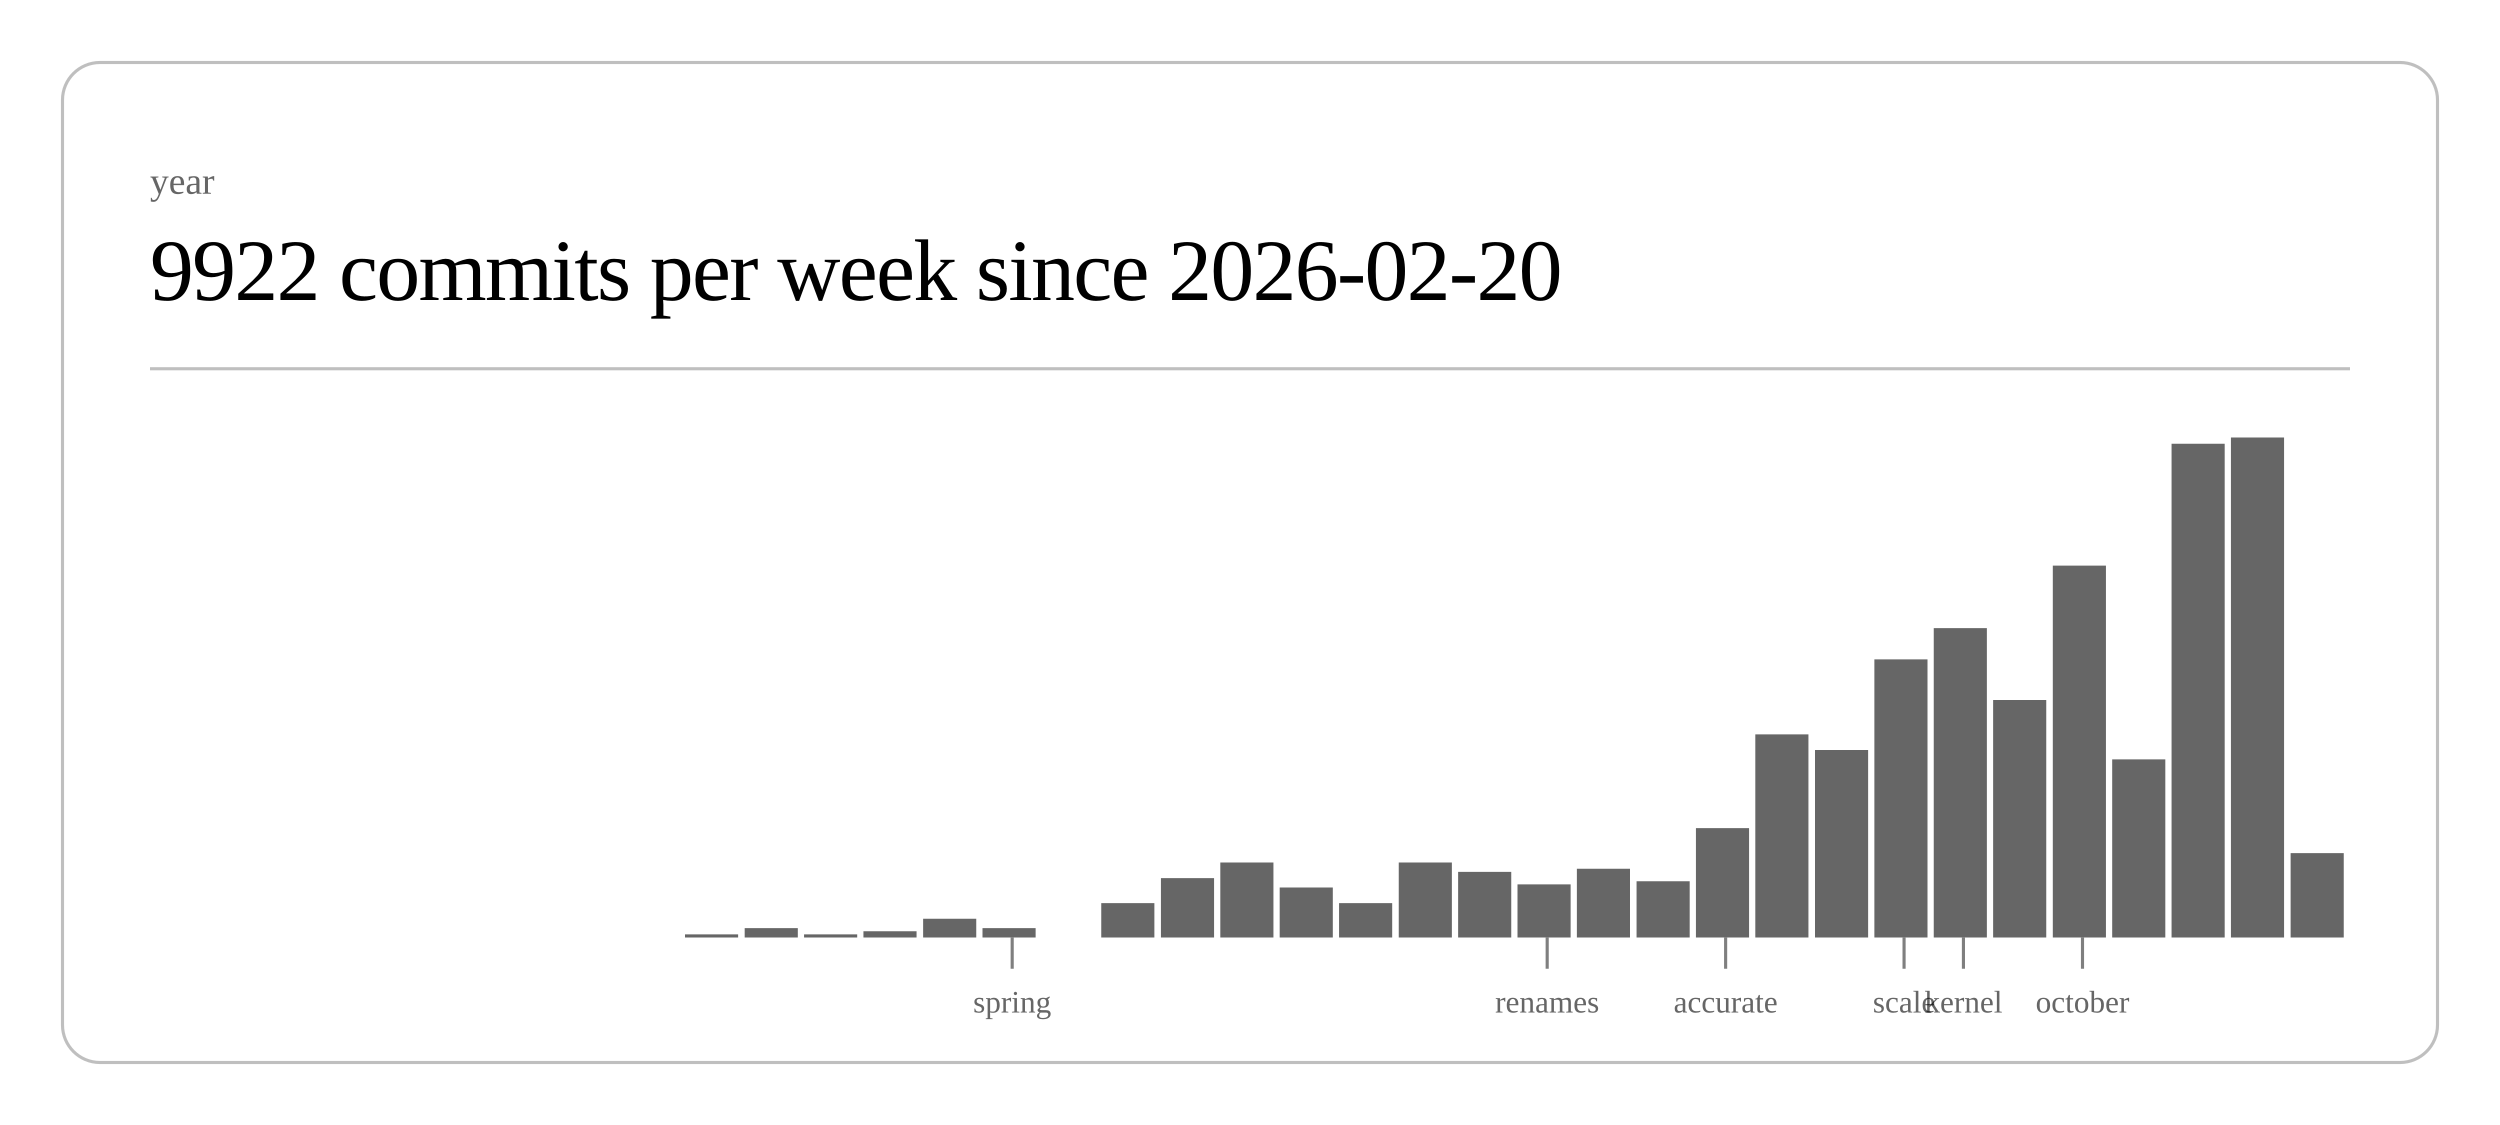
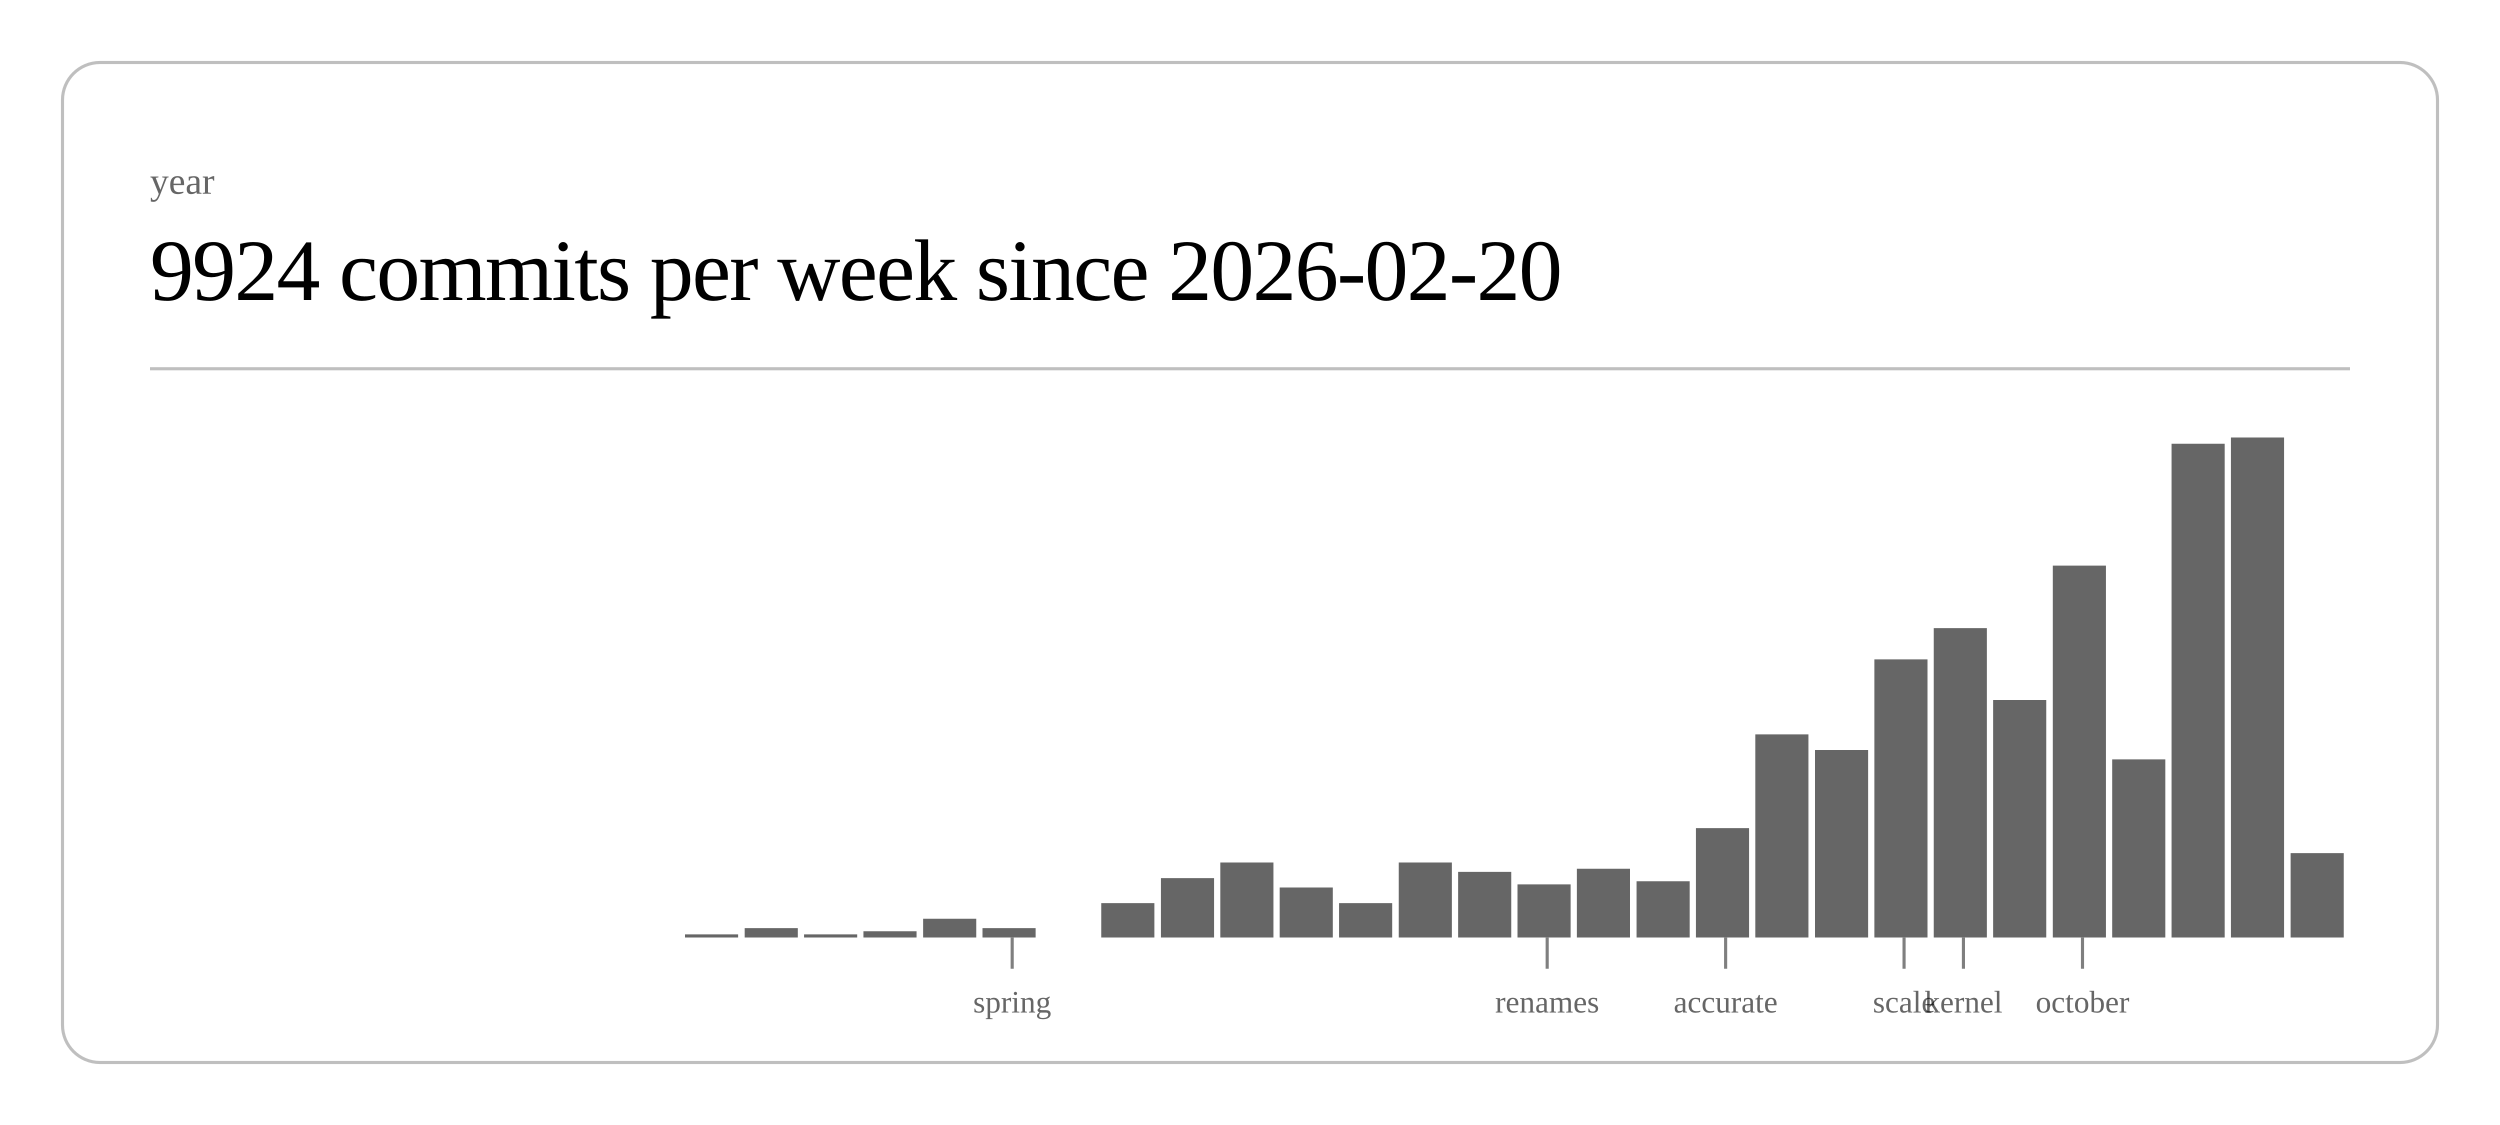
<svg xmlns="http://www.w3.org/2000/svg" class="post-header-svg" viewBox="0 0 800 360" width="800" height="360">
  <rect x="20" y="20" width="760" height="320" rx="12" ry="12" fill="none" stroke="currentColor" stroke-width="1" opacity="0.25" />
  <text fill="currentColor" x="48" y="62" font-size="12" opacity="0.6">year</text>
-   <text fill="currentColor" x="48" y="96" font-size="28" font-weight="300" letter-spacing="-0.5">9922 commits per week since 2026-02-20</text>
+   <text fill="currentColor" x="48" y="96" font-size="28" font-weight="300" letter-spacing="-0.5">9924 commits per week since 2026-02-20</text>
  <line stroke="currentColor" x1="48" y1="118" x2="752" y2="118" stroke-width="1" opacity="0.25" />
  <rect x="219.2" y="299" width="17.0" height="1" fill="currentColor" opacity="0.6" />
  <rect x="238.3" y="297" width="17.0" height="3" fill="currentColor" opacity="0.6" />
  <rect x="257.3" y="299" width="17.0" height="1" fill="currentColor" opacity="0.6" />
  <rect x="276.3" y="298" width="17.0" height="2" fill="currentColor" opacity="0.6" />
  <rect x="295.4" y="294" width="17.0" height="6" fill="currentColor" opacity="0.6" />
  <rect x="314.4" y="297" width="17.0" height="3" fill="currentColor" opacity="0.6" />
  <rect x="352.4" y="289" width="17.0" height="11" fill="currentColor" opacity="0.6" />
  <rect x="371.5" y="281" width="17.0" height="19" fill="currentColor" opacity="0.6" />
  <rect x="390.5" y="276" width="17.0" height="24" fill="currentColor" opacity="0.6" />
  <rect x="409.5" y="284" width="17.0" height="16" fill="currentColor" opacity="0.6" />
  <rect x="428.5" y="289" width="17.0" height="11" fill="currentColor" opacity="0.6" />
  <rect x="447.6" y="276" width="17.0" height="24" fill="currentColor" opacity="0.6" />
  <rect x="466.6" y="279" width="17.0" height="21" fill="currentColor" opacity="0.6" />
  <rect x="485.6" y="283" width="17.0" height="17" fill="currentColor" opacity="0.6" />
  <rect x="504.6" y="278" width="17.0" height="22" fill="currentColor" opacity="0.6" />
  <rect x="523.7" y="282" width="17.0" height="18" fill="currentColor" opacity="0.6" />
  <rect x="542.7" y="265" width="17.0" height="35" fill="currentColor" opacity="0.6" />
  <rect x="561.7" y="235" width="17.0" height="65" fill="currentColor" opacity="0.6" />
  <rect x="580.8" y="240" width="17.0" height="60" fill="currentColor" opacity="0.6" />
  <rect x="599.8" y="211" width="17.0" height="89" fill="currentColor" opacity="0.6" />
  <rect x="618.8" y="201" width="17.0" height="99" fill="currentColor" opacity="0.6" />
  <rect x="637.8" y="224" width="17.0" height="76" fill="currentColor" opacity="0.6" />
  <rect x="656.9" y="181" width="17.0" height="119" fill="currentColor" opacity="0.6" />
  <rect x="675.9" y="243" width="17.0" height="57" fill="currentColor" opacity="0.6" />
  <rect x="694.9" y="142" width="17.0" height="158" fill="currentColor" opacity="0.6" />
  <rect x="713.9" y="140" width="17.0" height="160" fill="currentColor" opacity="0.6" />
  <rect x="733.0" y="273" width="17.0" height="27" fill="currentColor" opacity="0.6" />
  <line stroke="currentColor" x1="323.9" y1="300" x2="323.9" y2="310" stroke-width="1" opacity="0.5" />
  <text fill="currentColor" x="323.9" y="324" font-size="10" opacity="0.6" text-anchor="middle">spring</text>
  <line stroke="currentColor" x1="495.1" y1="300" x2="495.1" y2="310" stroke-width="1" opacity="0.5" />
  <text fill="currentColor" x="495.1" y="324" font-size="10" opacity="0.6" text-anchor="middle">renames</text>
  <line stroke="currentColor" x1="552.2" y1="300" x2="552.2" y2="310" stroke-width="1" opacity="0.5" />
  <text fill="currentColor" x="552.2" y="324" font-size="10" opacity="0.6" text-anchor="middle">accurate</text>
  <line stroke="currentColor" x1="609.3" y1="300" x2="609.3" y2="310" stroke-width="1" opacity="0.5" />
  <text fill="currentColor" x="609.3" y="324" font-size="10" opacity="0.6" text-anchor="middle">scale</text>
  <line stroke="currentColor" x1="628.3" y1="300" x2="628.3" y2="310" stroke-width="1" opacity="0.5" />
  <text fill="currentColor" x="628.3" y="324" font-size="10" opacity="0.6" text-anchor="middle">kernel</text>
  <line stroke="currentColor" x1="666.4" y1="300" x2="666.4" y2="310" stroke-width="1" opacity="0.5" />
  <text fill="currentColor" x="666.4" y="324" font-size="10" opacity="0.6" text-anchor="middle">october</text>
</svg>
